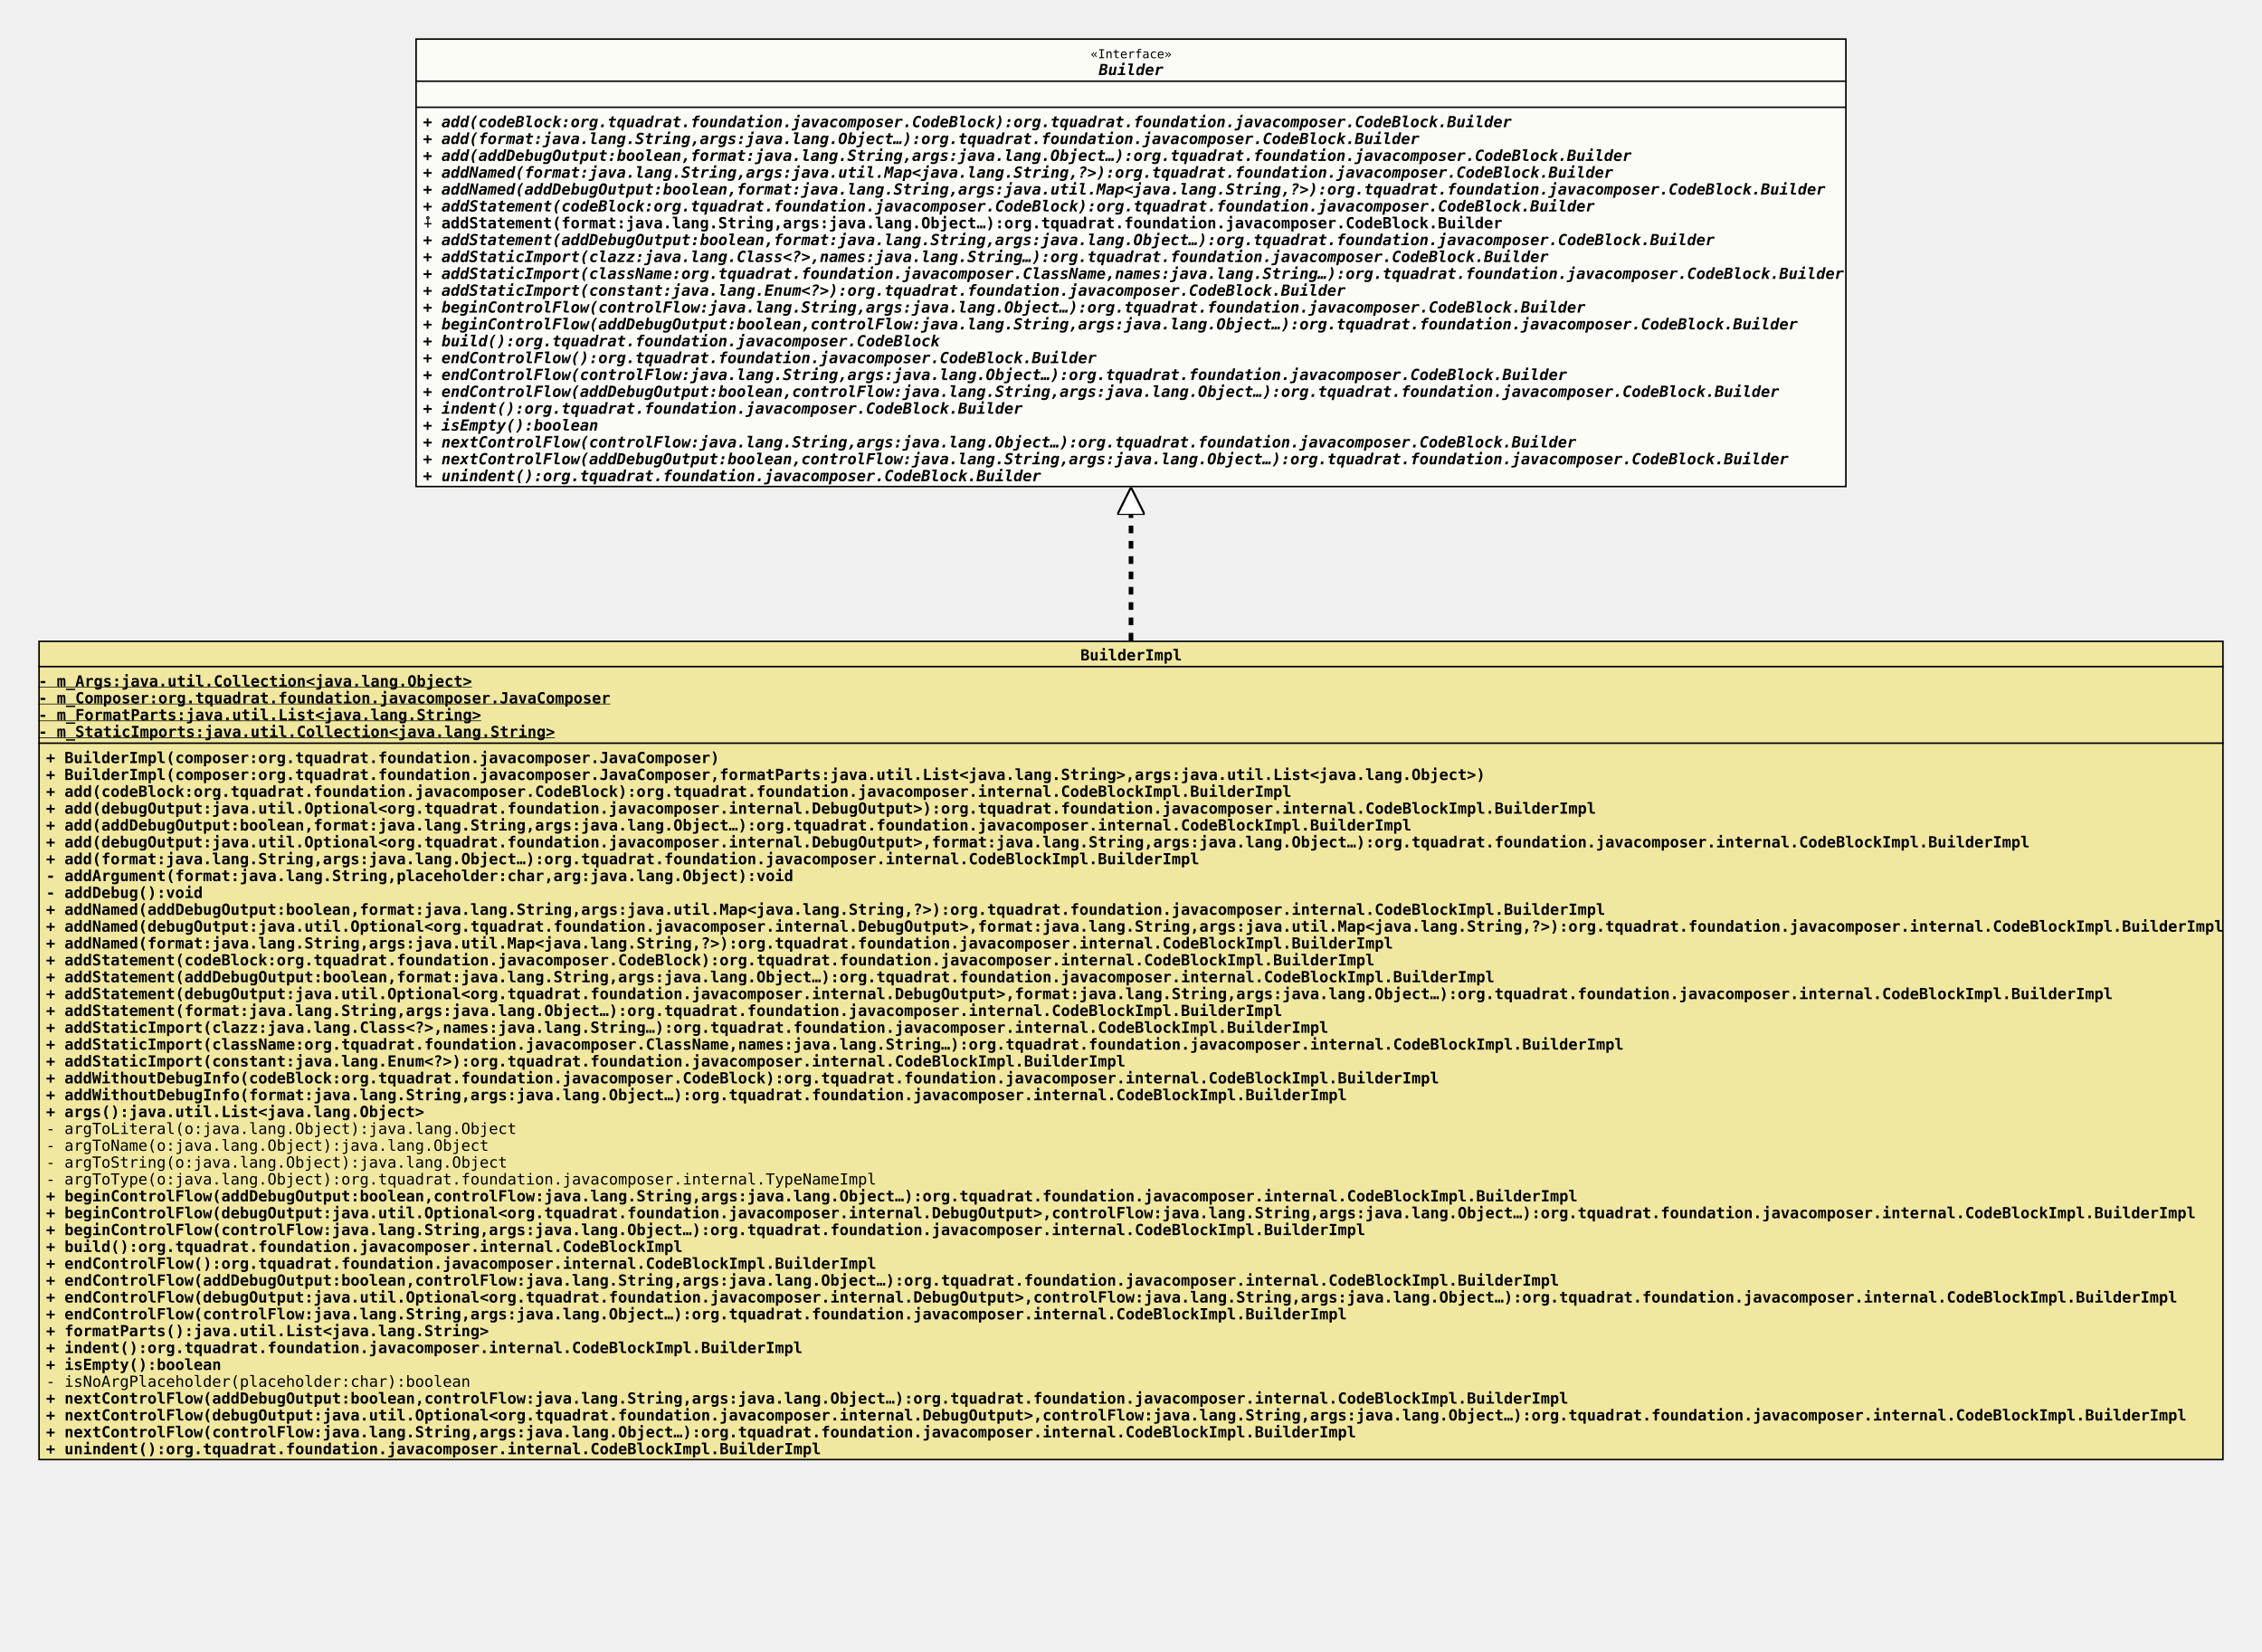
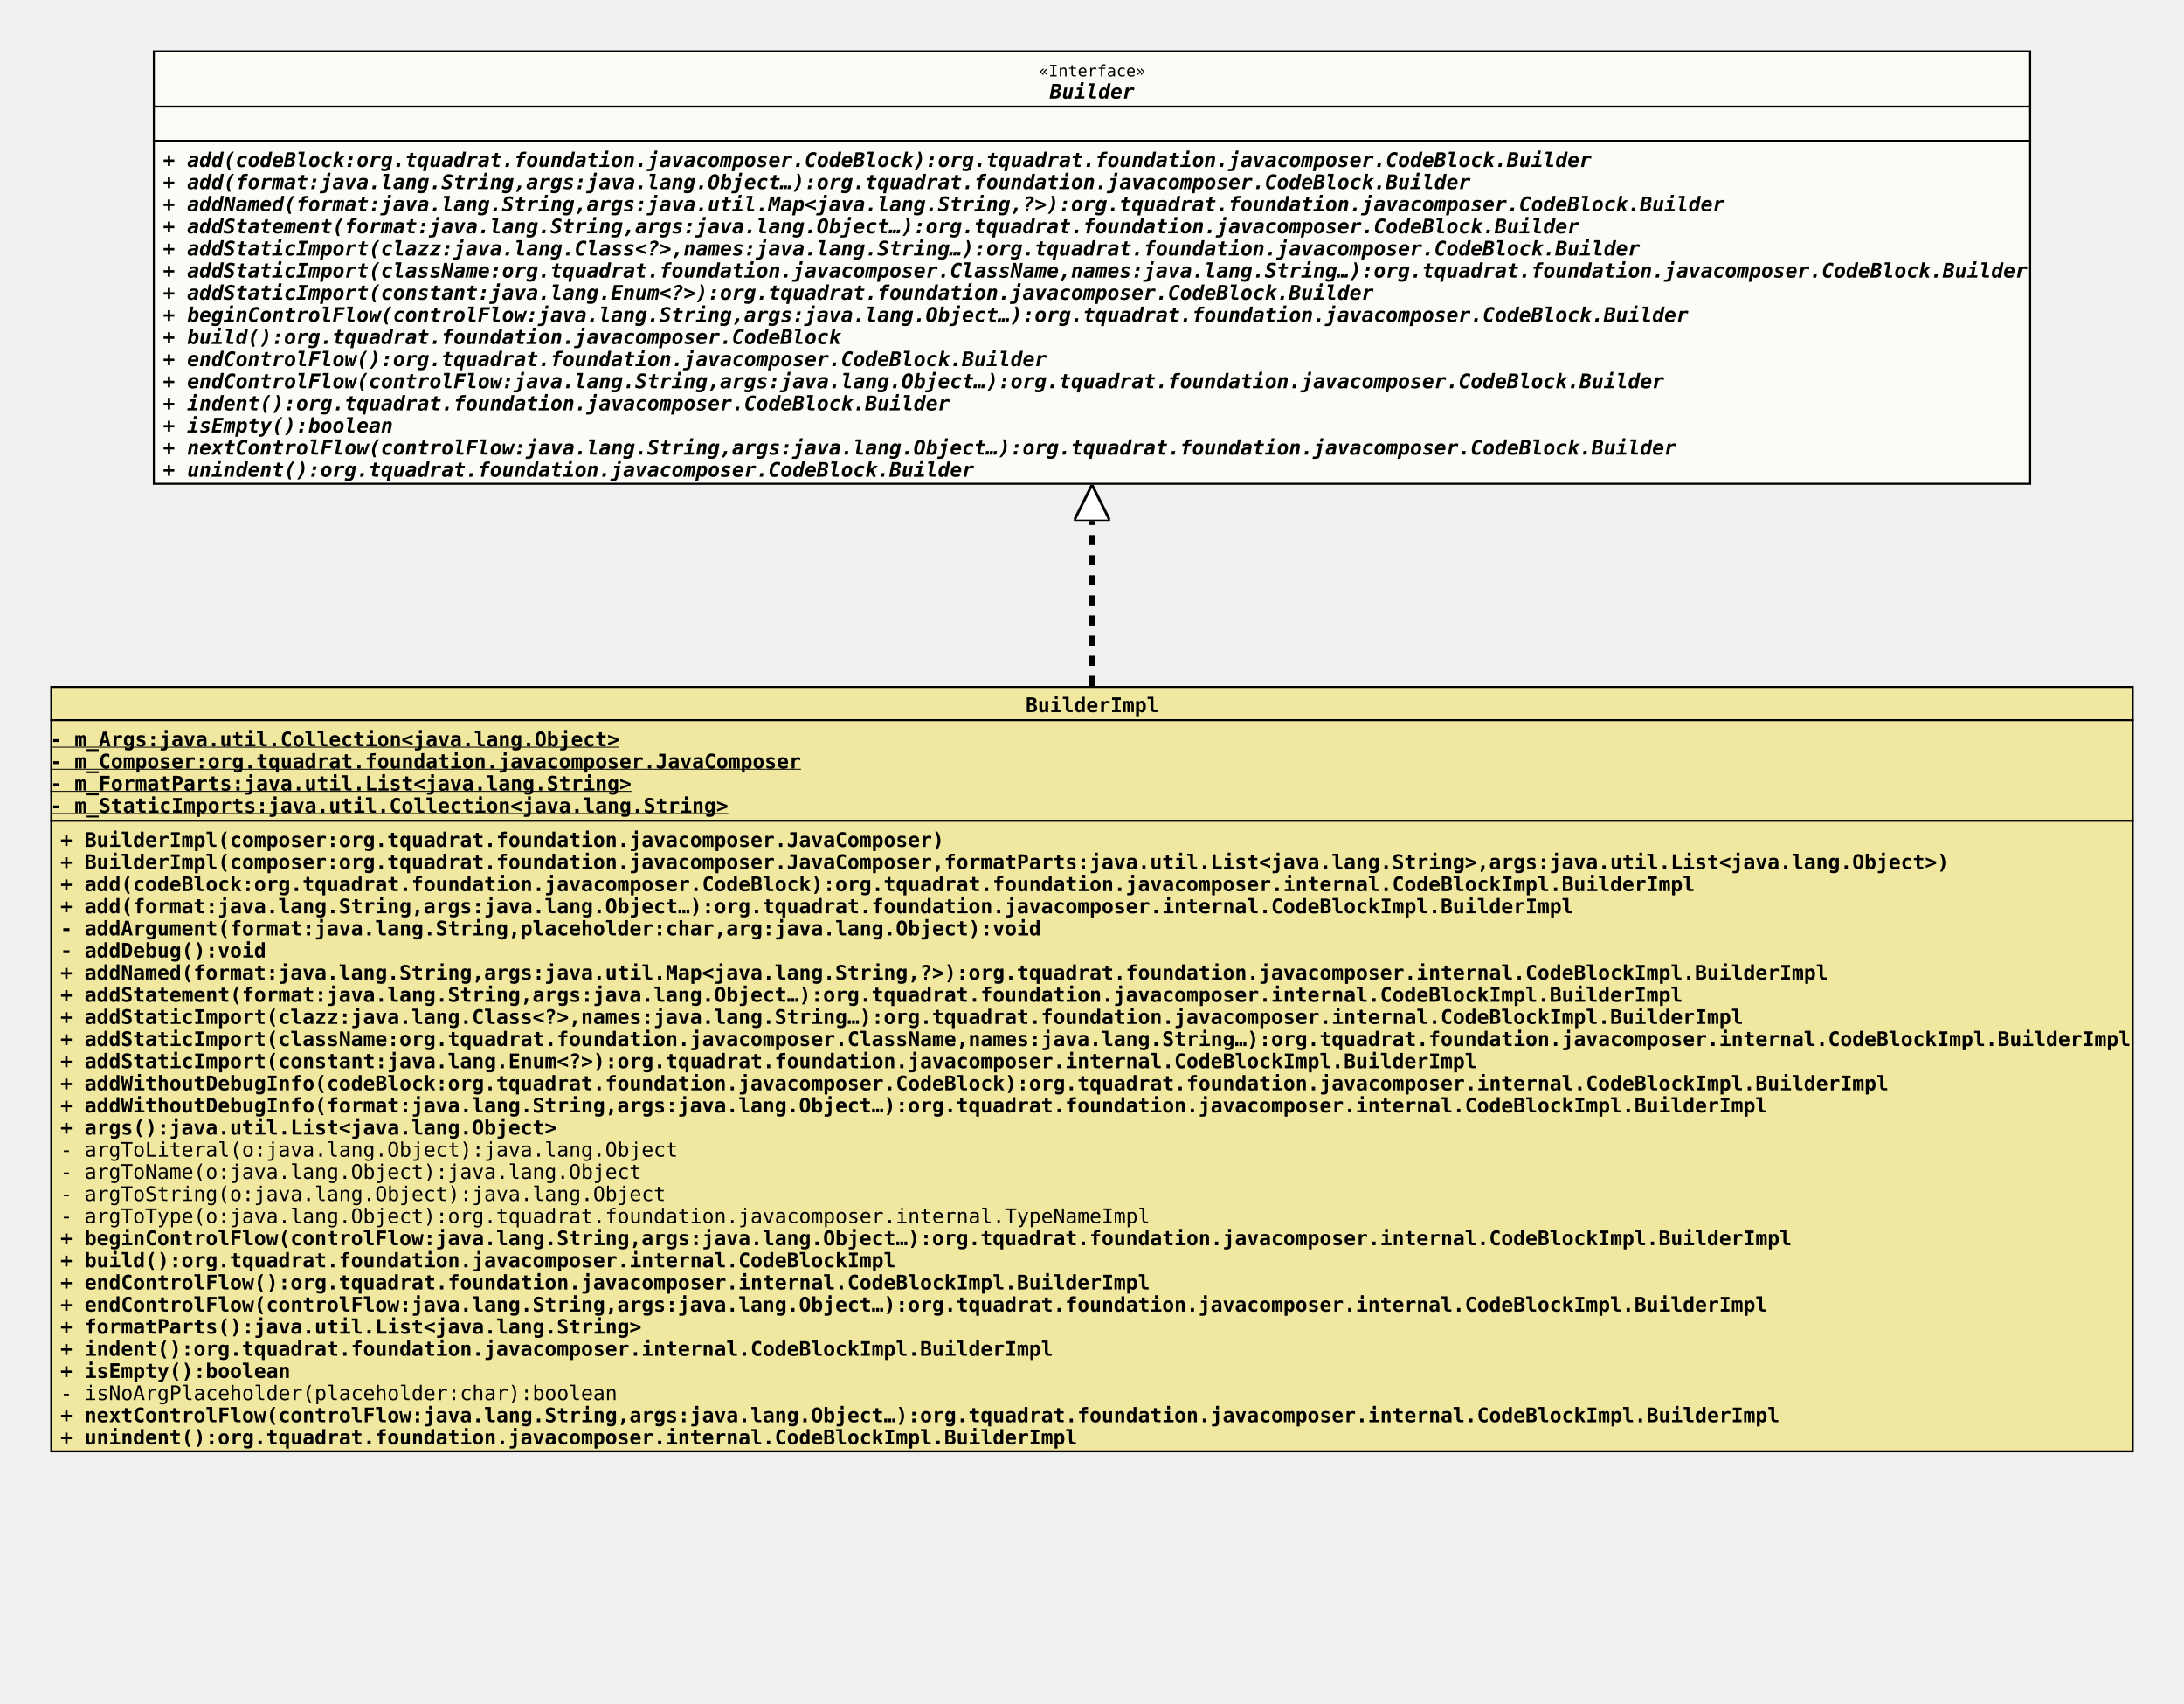
- <svg xmlns="http://www.w3.org/2000/svg" xmlns:xlink="http://www.w3.org/1999/xlink" version="1.1" baseProfile="full" width="1476.000" height="1078.000">
+ <svg xmlns="http://www.w3.org/2000/svg" xmlns:xlink="http://www.w3.org/1999/xlink" version="1.1" baseProfile="full" width="1086.000" height="847.000">
  <defs>
    <style>
            line
            {
              stroke: black;
            }
            line.separator
            {
              stroke:       black;
              stroke-width: 1;
            }
            marker
            {
              fill: white;
            }
            path
            {
              fill:   white;
              stroke: black;
            }
            path.implementation
            {
              fill:             none;
              stroke-dasharray: 5,5;
              stroke-width:     3;
            }
            path.inheritance
            {
              fill:         none;
              stroke-width: 3;
            }
            rect
            {
              fill:         none;
              stroke:       black;
              stroke-width: 2;
            }
            rect.externalClass
            {
              fill:         #D0D0D0;
              fill-opacity: 0.8;
            }
            rect.focusClass
            {
              fill:         #FFFFF9;
              fill-opacity: 0.8;
            }
            rect.otherClass
            {
              fill:         #F0E68C;
              fill-opacity: 0.8;
            }
            rect.template
            {
              fill:             #FFFFFF;
              fill-opacity:     1.0;
              stroke-dasharray: 3,3;
            }
            text
            {
              font-family: monospace;
              font-size:   10px;
              font-weight: bold;
            }
            text.abstract
            {
              font-style: italic;
            }
            text.final
            {
              text-decoration: underline;
            }
            text.static
            {
              font-weight: normal;
            }
            text.stereotype
            {
              font-size:   8px;
              font-weight: normal;
            }
            </style>
    <marker id="inheritance" viewBox="0,0,40,40" markerUnits="strokeWidth" refX="40" refY="20" markerWidth="6" markerHeight="6" orient="auto">
      <path d="M40,20 l-40,-20 v40 Z" fill="#ffffff" stroke="#000000" stroke-width="3" />
    </marker>
    <marker id="implementation" viewBox="0,0,40,40" markerUnits="strokeWidth" refX="40" refY="20" markerWidth="6" markerHeight="6" orient="auto">
      <path d="M40,20 l-40,-20 v40 Z" fill="#ffffff" stroke="#000000" stroke-width="3" />
    </marker>
    <clipPath id="ID000001">
-       <rect class="focusClass" height="293.000" width="934.000" x="0.000" y="0.000" />
+       <rect class="focusClass" height="216.000" width="934.000" x="0.000" y="0.000" />
    </clipPath>
    <symbol id="org.tquadrat.foundation.javacomposer.CodeBlock.Builder">
      <g>
        <g class="focusClass" clip-path="url(#ID000001)">
-           <rect x="0.000" y="0.000" width="934.000" height="293.000" class="focusClass" />
+           <rect x="0.000" y="0.000" width="934.000" height="216.000" class="focusClass" />
          <line x1="0.000" y1="28.000" x2="934.000" y2="28.000" class="separator" />
          <text x="440.600" y="13.000" class="stereotype">«Interface»</text>
          <text x="446.000" y="24.000" class="abstract">Builder</text>
          <line x1="0.000" y1="45.000" x2="934.000" y2="45.000" class="separator" />
          <text x="5.000" y="41.000" />
          <text x="5.000" y="58.000" class="abstract">+ add(codeBlock:org.tquadrat.foundation.javacomposer.CodeBlock):org.tquadrat.foundation.javacomposer.CodeBlock.Builder</text>
          <text x="5.000" y="69.000" class="abstract">+ add(format:java.lang.String,args:java.lang.Object…):org.tquadrat.foundation.javacomposer.CodeBlock.Builder</text>
-           <text x="5.000" y="80.000" class="abstract">+ add(addDebugOutput:boolean,format:java.lang.String,args:java.lang.Object…):org.tquadrat.foundation.javacomposer.CodeBlock.Builder</text>
-           <text x="5.000" y="91.000" class="abstract">+ addNamed(format:java.lang.String,args:java.util.Map&lt;java.lang.String,?&gt;):org.tquadrat.foundation.javacomposer.CodeBlock.Builder</text>
-           <text x="5.000" y="102.000" class="abstract">+ addNamed(addDebugOutput:boolean,format:java.lang.String,args:java.util.Map&lt;java.lang.String,?&gt;):org.tquadrat.foundation.javacomposer.CodeBlock.Builder</text>
-           <text x="5.000" y="113.000" class="abstract">+ addStatement(codeBlock:org.tquadrat.foundation.javacomposer.CodeBlock):org.tquadrat.foundation.javacomposer.CodeBlock.Builder</text>
-           <text x="5.000" y="124.000">⨢ addStatement(format:java.lang.String,args:java.lang.Object…):org.tquadrat.foundation.javacomposer.CodeBlock.Builder</text>
-           <text x="5.000" y="135.000" class="abstract">+ addStatement(addDebugOutput:boolean,format:java.lang.String,args:java.lang.Object…):org.tquadrat.foundation.javacomposer.CodeBlock.Builder</text>
-           <text x="5.000" y="146.000" class="abstract">+ addStaticImport(clazz:java.lang.Class&lt;?&gt;,names:java.lang.String…):org.tquadrat.foundation.javacomposer.CodeBlock.Builder</text>
-           <text x="5.000" y="157.000" class="abstract">+ addStaticImport(className:org.tquadrat.foundation.javacomposer.ClassName,names:java.lang.String…):org.tquadrat.foundation.javacomposer.CodeBlock.Builder</text>
-           <text x="5.000" y="168.000" class="abstract">+ addStaticImport(constant:java.lang.Enum&lt;?&gt;):org.tquadrat.foundation.javacomposer.CodeBlock.Builder</text>
-           <text x="5.000" y="179.000" class="abstract">+ beginControlFlow(controlFlow:java.lang.String,args:java.lang.Object…):org.tquadrat.foundation.javacomposer.CodeBlock.Builder</text>
-           <text x="5.000" y="190.000" class="abstract">+ beginControlFlow(addDebugOutput:boolean,controlFlow:java.lang.String,args:java.lang.Object…):org.tquadrat.foundation.javacomposer.CodeBlock.Builder</text>
-           <text x="5.000" y="201.000" class="abstract">+ build():org.tquadrat.foundation.javacomposer.CodeBlock</text>
-           <text x="5.000" y="212.000" class="abstract">+ endControlFlow():org.tquadrat.foundation.javacomposer.CodeBlock.Builder</text>
-           <text x="5.000" y="223.000" class="abstract">+ endControlFlow(controlFlow:java.lang.String,args:java.lang.Object…):org.tquadrat.foundation.javacomposer.CodeBlock.Builder</text>
-           <text x="5.000" y="234.000" class="abstract">+ endControlFlow(addDebugOutput:boolean,controlFlow:java.lang.String,args:java.lang.Object…):org.tquadrat.foundation.javacomposer.CodeBlock.Builder</text>
-           <text x="5.000" y="245.000" class="abstract">+ indent():org.tquadrat.foundation.javacomposer.CodeBlock.Builder</text>
-           <text x="5.000" y="256.000" class="abstract">+ isEmpty():boolean</text>
-           <text x="5.000" y="267.000" class="abstract">+ nextControlFlow(controlFlow:java.lang.String,args:java.lang.Object…):org.tquadrat.foundation.javacomposer.CodeBlock.Builder</text>
-           <text x="5.000" y="278.000" class="abstract">+ nextControlFlow(addDebugOutput:boolean,controlFlow:java.lang.String,args:java.lang.Object…):org.tquadrat.foundation.javacomposer.CodeBlock.Builder</text>
-           <text x="5.000" y="289.000" class="abstract">+ unindent():org.tquadrat.foundation.javacomposer.CodeBlock.Builder</text>
+           <text x="5.000" y="80.000" class="abstract">+ addNamed(format:java.lang.String,args:java.util.Map&lt;java.lang.String,?&gt;):org.tquadrat.foundation.javacomposer.CodeBlock.Builder</text>
+           <text x="5.000" y="91.000" class="abstract">+ addStatement(format:java.lang.String,args:java.lang.Object…):org.tquadrat.foundation.javacomposer.CodeBlock.Builder</text>
+           <text x="5.000" y="102.000" class="abstract">+ addStaticImport(clazz:java.lang.Class&lt;?&gt;,names:java.lang.String…):org.tquadrat.foundation.javacomposer.CodeBlock.Builder</text>
+           <text x="5.000" y="113.000" class="abstract">+ addStaticImport(className:org.tquadrat.foundation.javacomposer.ClassName,names:java.lang.String…):org.tquadrat.foundation.javacomposer.CodeBlock.Builder</text>
+           <text x="5.000" y="124.000" class="abstract">+ addStaticImport(constant:java.lang.Enum&lt;?&gt;):org.tquadrat.foundation.javacomposer.CodeBlock.Builder</text>
+           <text x="5.000" y="135.000" class="abstract">+ beginControlFlow(controlFlow:java.lang.String,args:java.lang.Object…):org.tquadrat.foundation.javacomposer.CodeBlock.Builder</text>
+           <text x="5.000" y="146.000" class="abstract">+ build():org.tquadrat.foundation.javacomposer.CodeBlock</text>
+           <text x="5.000" y="157.000" class="abstract">+ endControlFlow():org.tquadrat.foundation.javacomposer.CodeBlock.Builder</text>
+           <text x="5.000" y="168.000" class="abstract">+ endControlFlow(controlFlow:java.lang.String,args:java.lang.Object…):org.tquadrat.foundation.javacomposer.CodeBlock.Builder</text>
+           <text x="5.000" y="179.000" class="abstract">+ indent():org.tquadrat.foundation.javacomposer.CodeBlock.Builder</text>
+           <text x="5.000" y="190.000" class="abstract">+ isEmpty():boolean</text>
+           <text x="5.000" y="201.000" class="abstract">+ nextControlFlow(controlFlow:java.lang.String,args:java.lang.Object…):org.tquadrat.foundation.javacomposer.CodeBlock.Builder</text>
+           <text x="5.000" y="212.000" class="abstract">+ unindent():org.tquadrat.foundation.javacomposer.CodeBlock.Builder</text>
        </g>
      </g>
    </symbol>
    <clipPath id="ID000002">
-       <rect class="otherClass" height="535.000" width="1426.000" x="0.000" y="0.000" />
+       <rect class="otherClass" height="381.000" width="1036.000" x="0.000" y="0.000" />
    </clipPath>
    <symbol id="org.tquadrat.foundation.javacomposer.internal.CodeBlockImpl.BuilderImpl">
      <g>
        <g clip-path="url(#ID000002)">
-           <rect x="0.000" y="0.000" width="1426.000" height="535.000" class="otherClass" />
-           <line x1="0.000" y1="17.000" x2="1426.000" y2="17.000" class="separator" />
-           <text x="680.000" y="13.000">BuilderImpl</text>
-           <line x1="0.000" y1="67.000" x2="1426.000" y2="67.000" class="separator" />
+           <rect x="0.000" y="0.000" width="1036.000" height="381.000" class="otherClass" />
+           <line x1="0.000" y1="17.000" x2="1036.000" y2="17.000" class="separator" />
+           <text x="485.000" y="13.000">BuilderImpl</text>
+           <line x1="0.000" y1="67.000" x2="1036.000" y2="67.000" class="separator" />
          <text y="30.000" class="final">- m_Args:java.util.Collection&lt;java.lang.Object&gt;</text>
          <text y="41.000" class="final">- m_Composer:org.tquadrat.foundation.javacomposer.JavaComposer</text>
          <text y="52.000" class="final">- m_FormatParts:java.util.List&lt;java.lang.String&gt;</text>
          <text y="63.000" class="final">- m_StaticImports:java.util.Collection&lt;java.lang.String&gt;</text>
          <text x="5.000" y="80.000">+ BuilderImpl(composer:org.tquadrat.foundation.javacomposer.JavaComposer)</text>
          <text x="5.000" y="91.000">+ BuilderImpl(composer:org.tquadrat.foundation.javacomposer.JavaComposer,formatParts:java.util.List&lt;java.lang.String&gt;,args:java.util.List&lt;java.lang.Object&gt;)</text>
          <text x="5.000" y="102.000">+ add(codeBlock:org.tquadrat.foundation.javacomposer.CodeBlock):org.tquadrat.foundation.javacomposer.internal.CodeBlockImpl.BuilderImpl</text>
-           <text x="5.000" y="113.000">+ add(debugOutput:java.util.Optional&lt;org.tquadrat.foundation.javacomposer.internal.DebugOutput&gt;):org.tquadrat.foundation.javacomposer.internal.CodeBlockImpl.BuilderImpl</text>
-           <text x="5.000" y="124.000">+ add(addDebugOutput:boolean,format:java.lang.String,args:java.lang.Object…):org.tquadrat.foundation.javacomposer.internal.CodeBlockImpl.BuilderImpl</text>
-           <text x="5.000" y="135.000">+ add(debugOutput:java.util.Optional&lt;org.tquadrat.foundation.javacomposer.internal.DebugOutput&gt;,format:java.lang.String,args:java.lang.Object…):org.tquadrat.foundation.javacomposer.internal.CodeBlockImpl.BuilderImpl</text>
-           <text x="5.000" y="146.000">+ add(format:java.lang.String,args:java.lang.Object…):org.tquadrat.foundation.javacomposer.internal.CodeBlockImpl.BuilderImpl</text>
-           <text x="5.000" y="157.000">- addArgument(format:java.lang.String,placeholder:char,arg:java.lang.Object):void</text>
-           <text x="5.000" y="168.000">- addDebug():void</text>
-           <text x="5.000" y="179.000">+ addNamed(addDebugOutput:boolean,format:java.lang.String,args:java.util.Map&lt;java.lang.String,?&gt;):org.tquadrat.foundation.javacomposer.internal.CodeBlockImpl.BuilderImpl</text>
-           <text x="5.000" y="190.000">+ addNamed(debugOutput:java.util.Optional&lt;org.tquadrat.foundation.javacomposer.internal.DebugOutput&gt;,format:java.lang.String,args:java.util.Map&lt;java.lang.String,?&gt;):org.tquadrat.foundation.javacomposer.internal.CodeBlockImpl.BuilderImpl</text>
-           <text x="5.000" y="201.000">+ addNamed(format:java.lang.String,args:java.util.Map&lt;java.lang.String,?&gt;):org.tquadrat.foundation.javacomposer.internal.CodeBlockImpl.BuilderImpl</text>
-           <text x="5.000" y="212.000">+ addStatement(codeBlock:org.tquadrat.foundation.javacomposer.CodeBlock):org.tquadrat.foundation.javacomposer.internal.CodeBlockImpl.BuilderImpl</text>
-           <text x="5.000" y="223.000">+ addStatement(addDebugOutput:boolean,format:java.lang.String,args:java.lang.Object…):org.tquadrat.foundation.javacomposer.internal.CodeBlockImpl.BuilderImpl</text>
-           <text x="5.000" y="234.000">+ addStatement(debugOutput:java.util.Optional&lt;org.tquadrat.foundation.javacomposer.internal.DebugOutput&gt;,format:java.lang.String,args:java.lang.Object…):org.tquadrat.foundation.javacomposer.internal.CodeBlockImpl.BuilderImpl</text>
-           <text x="5.000" y="245.000">+ addStatement(format:java.lang.String,args:java.lang.Object…):org.tquadrat.foundation.javacomposer.internal.CodeBlockImpl.BuilderImpl</text>
-           <text x="5.000" y="256.000">+ addStaticImport(clazz:java.lang.Class&lt;?&gt;,names:java.lang.String…):org.tquadrat.foundation.javacomposer.internal.CodeBlockImpl.BuilderImpl</text>
-           <text x="5.000" y="267.000">+ addStaticImport(className:org.tquadrat.foundation.javacomposer.ClassName,names:java.lang.String…):org.tquadrat.foundation.javacomposer.internal.CodeBlockImpl.BuilderImpl</text>
-           <text x="5.000" y="278.000">+ addStaticImport(constant:java.lang.Enum&lt;?&gt;):org.tquadrat.foundation.javacomposer.internal.CodeBlockImpl.BuilderImpl</text>
-           <text x="5.000" y="289.000">+ addWithoutDebugInfo(codeBlock:org.tquadrat.foundation.javacomposer.CodeBlock):org.tquadrat.foundation.javacomposer.internal.CodeBlockImpl.BuilderImpl</text>
-           <text x="5.000" y="300.000">+ addWithoutDebugInfo(format:java.lang.String,args:java.lang.Object…):org.tquadrat.foundation.javacomposer.internal.CodeBlockImpl.BuilderImpl</text>
-           <text x="5.000" y="311.000">+ args():java.util.List&lt;java.lang.Object&gt;</text>
-           <text x="5.000" y="322.000" class="static">- argToLiteral(o:java.lang.Object):java.lang.Object</text>
-           <text x="5.000" y="333.000" class="static">- argToName(o:java.lang.Object):java.lang.Object</text>
-           <text x="5.000" y="344.000" class="static">- argToString(o:java.lang.Object):java.lang.Object</text>
-           <text x="5.000" y="355.000" class="static">- argToType(o:java.lang.Object):org.tquadrat.foundation.javacomposer.internal.TypeNameImpl</text>
-           <text x="5.000" y="366.000">+ beginControlFlow(addDebugOutput:boolean,controlFlow:java.lang.String,args:java.lang.Object…):org.tquadrat.foundation.javacomposer.internal.CodeBlockImpl.BuilderImpl</text>
-           <text x="5.000" y="377.000">+ beginControlFlow(debugOutput:java.util.Optional&lt;org.tquadrat.foundation.javacomposer.internal.DebugOutput&gt;,controlFlow:java.lang.String,args:java.lang.Object…):org.tquadrat.foundation.javacomposer.internal.CodeBlockImpl.BuilderImpl</text>
-           <text x="5.000" y="388.000">+ beginControlFlow(controlFlow:java.lang.String,args:java.lang.Object…):org.tquadrat.foundation.javacomposer.internal.CodeBlockImpl.BuilderImpl</text>
-           <text x="5.000" y="399.000">+ build():org.tquadrat.foundation.javacomposer.internal.CodeBlockImpl</text>
-           <text x="5.000" y="410.000">+ endControlFlow():org.tquadrat.foundation.javacomposer.internal.CodeBlockImpl.BuilderImpl</text>
-           <text x="5.000" y="421.000">+ endControlFlow(addDebugOutput:boolean,controlFlow:java.lang.String,args:java.lang.Object…):org.tquadrat.foundation.javacomposer.internal.CodeBlockImpl.BuilderImpl</text>
-           <text x="5.000" y="432.000">+ endControlFlow(debugOutput:java.util.Optional&lt;org.tquadrat.foundation.javacomposer.internal.DebugOutput&gt;,controlFlow:java.lang.String,args:java.lang.Object…):org.tquadrat.foundation.javacomposer.internal.CodeBlockImpl.BuilderImpl</text>
-           <text x="5.000" y="443.000">+ endControlFlow(controlFlow:java.lang.String,args:java.lang.Object…):org.tquadrat.foundation.javacomposer.internal.CodeBlockImpl.BuilderImpl</text>
-           <text x="5.000" y="454.000">+ formatParts():java.util.List&lt;java.lang.String&gt;</text>
-           <text x="5.000" y="465.000">+ indent():org.tquadrat.foundation.javacomposer.internal.CodeBlockImpl.BuilderImpl</text>
-           <text x="5.000" y="476.000">+ isEmpty():boolean</text>
-           <text x="5.000" y="487.000" class="static">- isNoArgPlaceholder(placeholder:char):boolean</text>
-           <text x="5.000" y="498.000">+ nextControlFlow(addDebugOutput:boolean,controlFlow:java.lang.String,args:java.lang.Object…):org.tquadrat.foundation.javacomposer.internal.CodeBlockImpl.BuilderImpl</text>
-           <text x="5.000" y="509.000">+ nextControlFlow(debugOutput:java.util.Optional&lt;org.tquadrat.foundation.javacomposer.internal.DebugOutput&gt;,controlFlow:java.lang.String,args:java.lang.Object…):org.tquadrat.foundation.javacomposer.internal.CodeBlockImpl.BuilderImpl</text>
-           <text x="5.000" y="520.000">+ nextControlFlow(controlFlow:java.lang.String,args:java.lang.Object…):org.tquadrat.foundation.javacomposer.internal.CodeBlockImpl.BuilderImpl</text>
-           <text x="5.000" y="531.000">+ unindent():org.tquadrat.foundation.javacomposer.internal.CodeBlockImpl.BuilderImpl</text>
+           <text x="5.000" y="113.000">+ add(format:java.lang.String,args:java.lang.Object…):org.tquadrat.foundation.javacomposer.internal.CodeBlockImpl.BuilderImpl</text>
+           <text x="5.000" y="124.000">- addArgument(format:java.lang.String,placeholder:char,arg:java.lang.Object):void</text>
+           <text x="5.000" y="135.000">- addDebug():void</text>
+           <text x="5.000" y="146.000">+ addNamed(format:java.lang.String,args:java.util.Map&lt;java.lang.String,?&gt;):org.tquadrat.foundation.javacomposer.internal.CodeBlockImpl.BuilderImpl</text>
+           <text x="5.000" y="157.000">+ addStatement(format:java.lang.String,args:java.lang.Object…):org.tquadrat.foundation.javacomposer.internal.CodeBlockImpl.BuilderImpl</text>
+           <text x="5.000" y="168.000">+ addStaticImport(clazz:java.lang.Class&lt;?&gt;,names:java.lang.String…):org.tquadrat.foundation.javacomposer.internal.CodeBlockImpl.BuilderImpl</text>
+           <text x="5.000" y="179.000">+ addStaticImport(className:org.tquadrat.foundation.javacomposer.ClassName,names:java.lang.String…):org.tquadrat.foundation.javacomposer.internal.CodeBlockImpl.BuilderImpl</text>
+           <text x="5.000" y="190.000">+ addStaticImport(constant:java.lang.Enum&lt;?&gt;):org.tquadrat.foundation.javacomposer.internal.CodeBlockImpl.BuilderImpl</text>
+           <text x="5.000" y="201.000">+ addWithoutDebugInfo(codeBlock:org.tquadrat.foundation.javacomposer.CodeBlock):org.tquadrat.foundation.javacomposer.internal.CodeBlockImpl.BuilderImpl</text>
+           <text x="5.000" y="212.000">+ addWithoutDebugInfo(format:java.lang.String,args:java.lang.Object…):org.tquadrat.foundation.javacomposer.internal.CodeBlockImpl.BuilderImpl</text>
+           <text x="5.000" y="223.000">+ args():java.util.List&lt;java.lang.Object&gt;</text>
+           <text x="5.000" y="234.000" class="static">- argToLiteral(o:java.lang.Object):java.lang.Object</text>
+           <text x="5.000" y="245.000" class="static">- argToName(o:java.lang.Object):java.lang.Object</text>
+           <text x="5.000" y="256.000" class="static">- argToString(o:java.lang.Object):java.lang.Object</text>
+           <text x="5.000" y="267.000" class="static">- argToType(o:java.lang.Object):org.tquadrat.foundation.javacomposer.internal.TypeNameImpl</text>
+           <text x="5.000" y="278.000">+ beginControlFlow(controlFlow:java.lang.String,args:java.lang.Object…):org.tquadrat.foundation.javacomposer.internal.CodeBlockImpl.BuilderImpl</text>
+           <text x="5.000" y="289.000">+ build():org.tquadrat.foundation.javacomposer.internal.CodeBlockImpl</text>
+           <text x="5.000" y="300.000">+ endControlFlow():org.tquadrat.foundation.javacomposer.internal.CodeBlockImpl.BuilderImpl</text>
+           <text x="5.000" y="311.000">+ endControlFlow(controlFlow:java.lang.String,args:java.lang.Object…):org.tquadrat.foundation.javacomposer.internal.CodeBlockImpl.BuilderImpl</text>
+           <text x="5.000" y="322.000">+ formatParts():java.util.List&lt;java.lang.String&gt;</text>
+           <text x="5.000" y="333.000">+ indent():org.tquadrat.foundation.javacomposer.internal.CodeBlockImpl.BuilderImpl</text>
+           <text x="5.000" y="344.000">+ isEmpty():boolean</text>
+           <text x="5.000" y="355.000" class="static">- isNoArgPlaceholder(placeholder:char):boolean</text>
+           <text x="5.000" y="366.000">+ nextControlFlow(controlFlow:java.lang.String,args:java.lang.Object…):org.tquadrat.foundation.javacomposer.internal.CodeBlockImpl.BuilderImpl</text>
+           <text x="5.000" y="377.000">+ unindent():org.tquadrat.foundation.javacomposer.internal.CodeBlockImpl.BuilderImpl</text>
        </g>
      </g>
    </symbol>
  </defs>
-   <path class="implementation" d="M738.000,418.000 L738.000,318.000" marker-end="url(#implementation)" />
-   <use x="271.000" y="25.000" xlink:href="#org.tquadrat.foundation.javacomposer.CodeBlock.Builder" />
-   <use x="25.000" y="418.000" xlink:href="#org.tquadrat.foundation.javacomposer.internal.CodeBlockImpl.BuilderImpl" />
+   <path class="implementation" d="M543.000,341.000 L543.000,241.000" marker-end="url(#implementation)" />
+   <use x="76.000" y="25.000" xlink:href="#org.tquadrat.foundation.javacomposer.CodeBlock.Builder" />
+   <use x="25.000" y="341.000" xlink:href="#org.tquadrat.foundation.javacomposer.internal.CodeBlockImpl.BuilderImpl" />
</svg>
